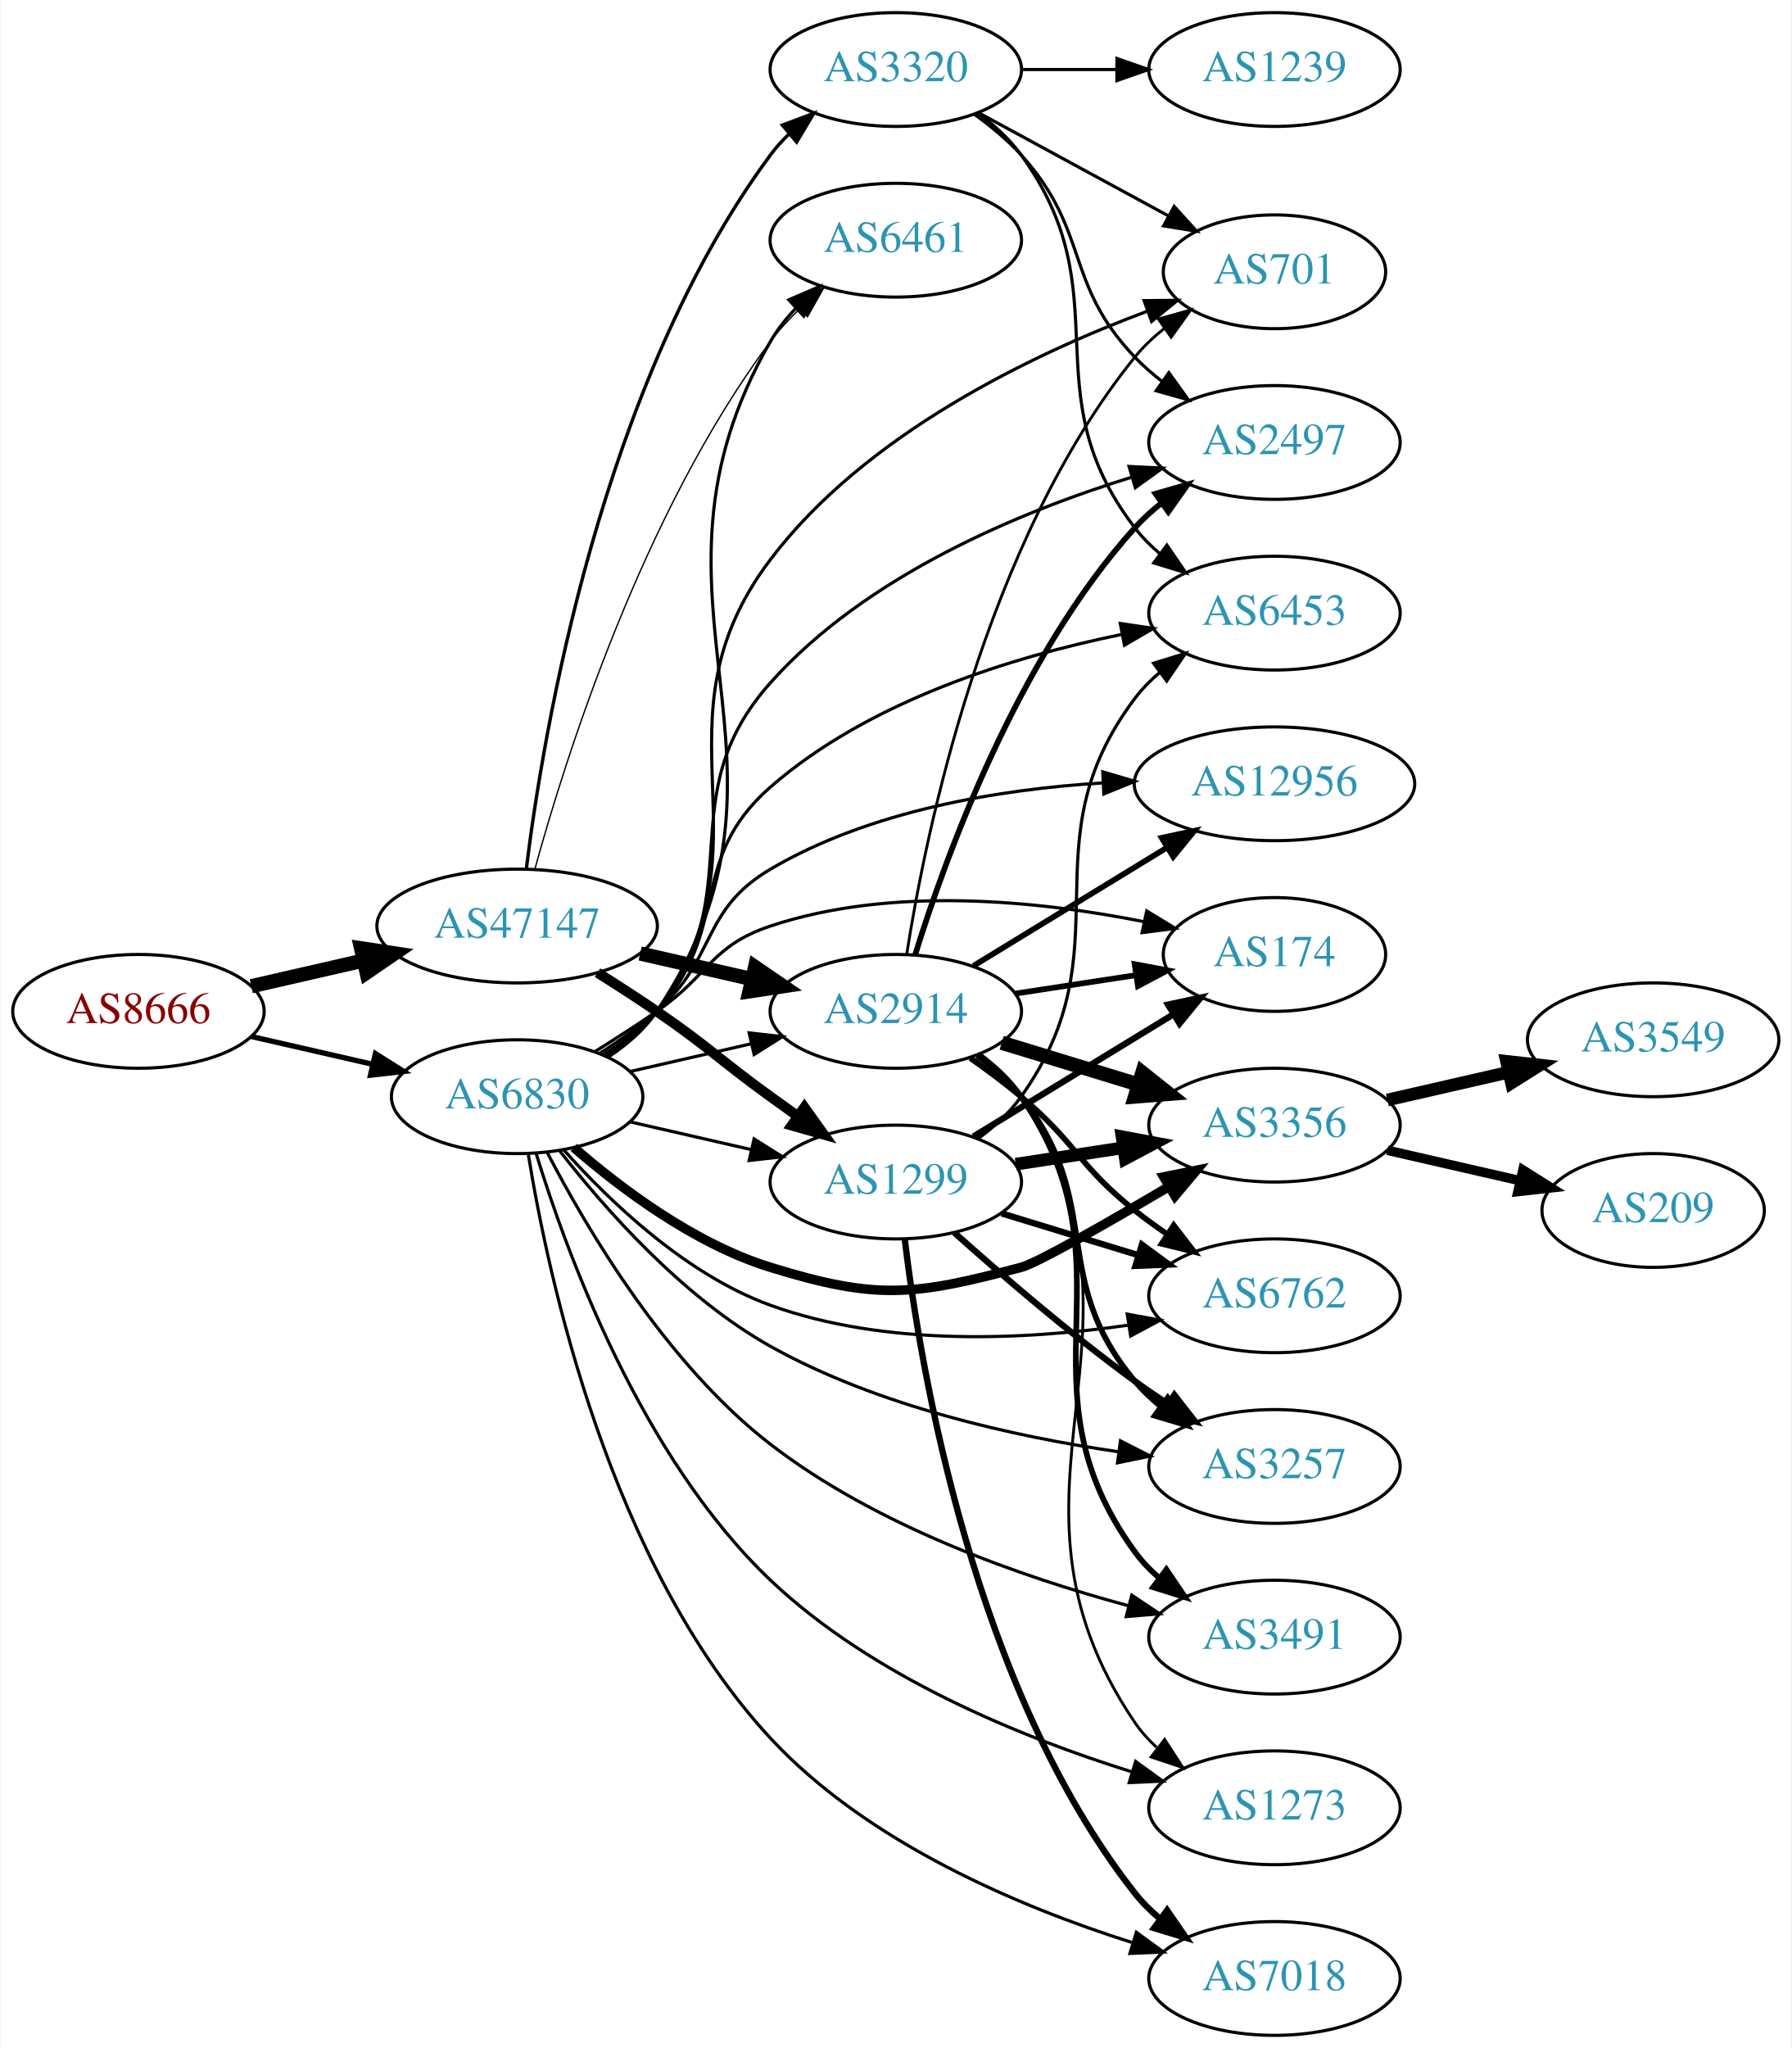
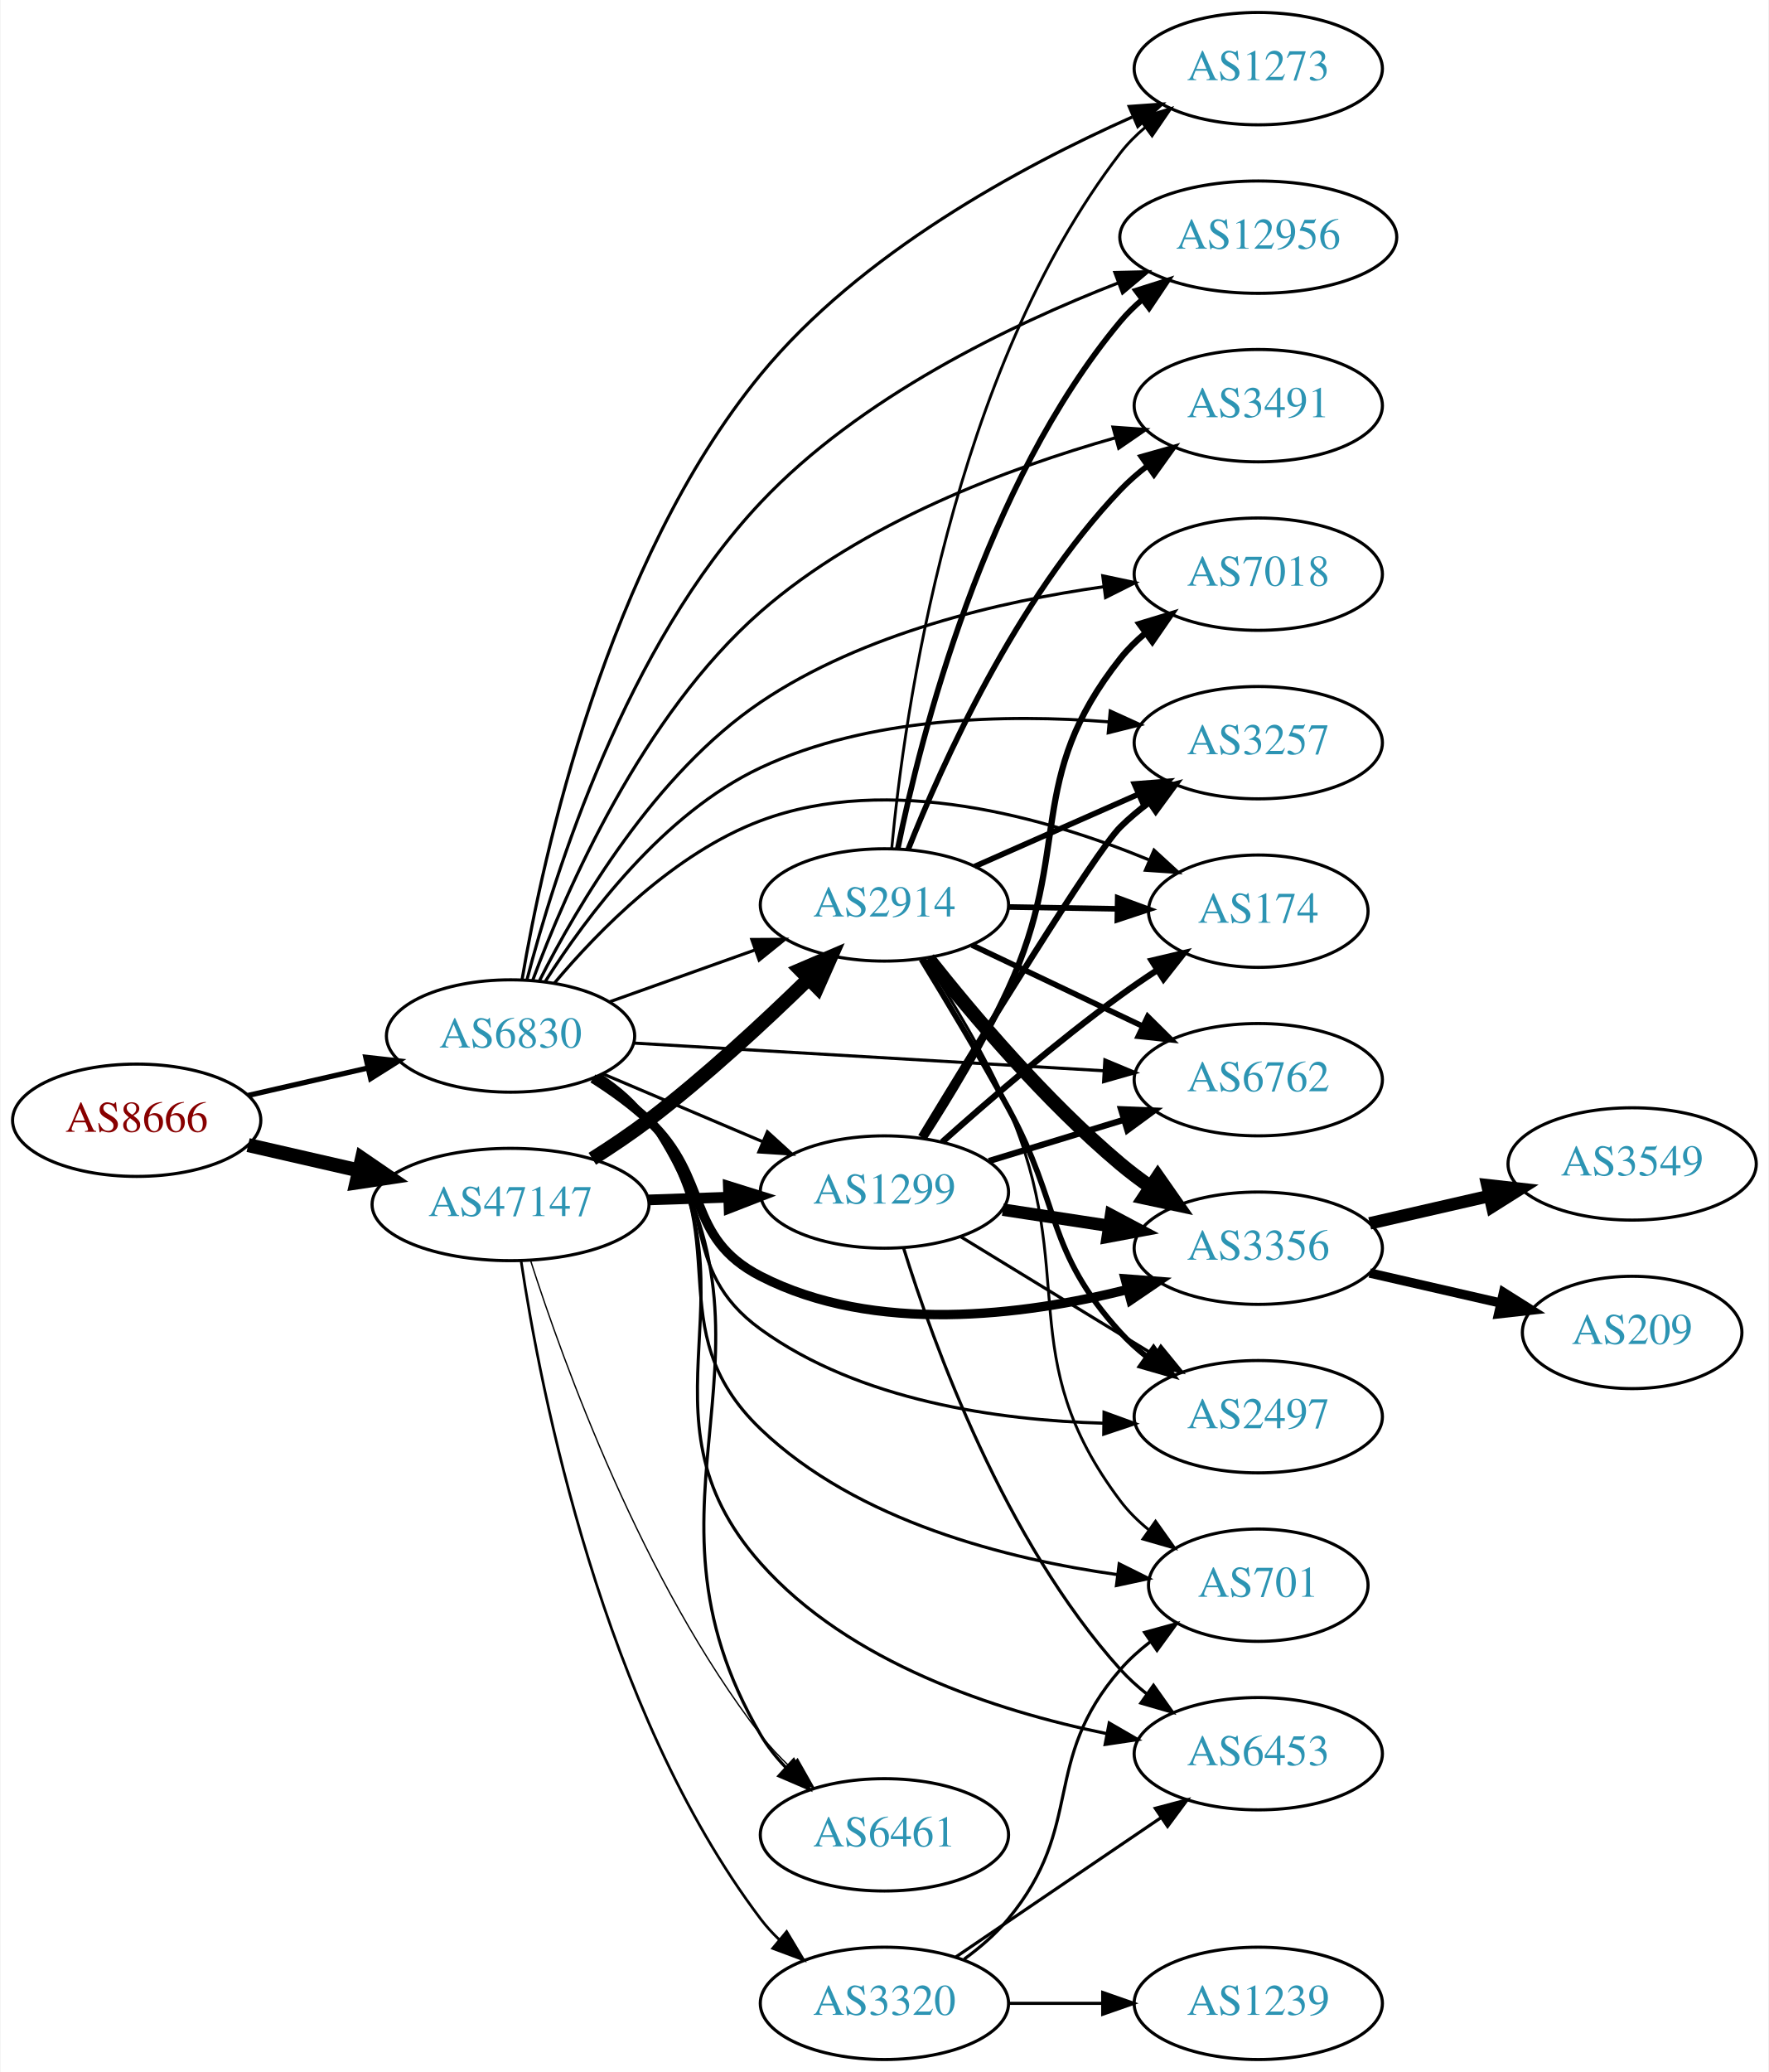
- <svg xmlns="http://www.w3.org/2000/svg" xmlns:xlink="http://www.w3.org/1999/xlink" width="567pt" height="648pt" viewBox="0.00 0.00 566.66 648.00">
-   <g id="graph0" class="graph" transform="scale(1 1) rotate(0) translate(4 644)">
-     <polygon fill="white" stroke="none" points="-4,4 -4,-644 562.663,-644 562.663,4 -4,4" />
+ <svg xmlns="http://www.w3.org/2000/svg" xmlns:xlink="http://www.w3.org/1999/xlink" width="567pt" height="664pt" viewBox="0.00 0.00 566.66 664.00">
+   <g id="graph0" class="graph" transform="scale(1 1) rotate(0) translate(4 660)">
+     <polygon fill="white" stroke="none" points="-4,4 -4,-660 562.663,-660 562.663,4 -4,4" />
    <g id="node1" class="node">
      <g id="a_node1">
        <a xlink:href="/asn/8666" xlink:title="AS8666 ~ FiberLink GmbH [AT]">
-           <ellipse fill="#ffffff" stroke="black" cx="39.647" cy="-324" rx="39.794" ry="18" />
-           <text text-anchor="middle" x="39.647" y="-320.3" font-family="Times,serif" font-size="14.00" fill="#880000">AS8666</text>
+           <ellipse fill="#ffffff" stroke="black" cx="39.647" cy="-301" rx="39.794" ry="18" />
+           <text text-anchor="middle" x="39.647" y="-297.3" font-family="Times,serif" font-size="14.00" fill="#880000">AS8666</text>
        </a>
      </g>
    </g>
    <g id="node2" class="node">
      <g id="a_node2">
        <a xlink:href="/asn/47147" xlink:title="AS47147 ~ ANEXIA Internetdienstleistungs GmbH [AT]">
-           <ellipse fill="#ffffff" stroke="black" cx="159.489" cy="-351" rx="44.393" ry="18" />
-           <text text-anchor="middle" x="159.489" y="-347.3" font-family="Times,serif" font-size="14.00" fill="#2c94b3">AS47147</text>
+           <ellipse fill="#ffffff" stroke="black" cx="159.489" cy="-274" rx="44.393" ry="18" />
+           <text text-anchor="middle" x="159.489" y="-270.3" font-family="Times,serif" font-size="14.00" fill="#2c94b3">AS47147</text>
        </a>
      </g>
    </g>
    <g id="edge1" class="edge">
-       <path fill="none" stroke="black" stroke-width="4.5" d="M75.366,-331.955C86.504,-334.507 99.039,-337.379 110.932,-340.104" />
-       <polygon fill="black" stroke="black" stroke-width="4.5" points="110.1,-343.953 120.727,-342.348 111.859,-336.276 110.1,-343.953" />
+       <path fill="none" stroke="black" stroke-width="4.5" d="M75.366,-293.045C86.504,-290.493 99.039,-287.621 110.932,-284.896" />
+       <polygon fill="black" stroke="black" stroke-width="4.5" points="111.859,-288.724 120.727,-282.652 110.1,-281.047 111.859,-288.724" />
    </g>
    <g id="node3" class="node">
      <g id="a_node3">
        <a xlink:href="/asn/6830" xlink:title="AS6830 ~ LGI-UPC [AT]">
-           <ellipse fill="#ffffff" stroke="black" cx="159.489" cy="-297" rx="39.794" ry="18" />
-           <text text-anchor="middle" x="159.489" y="-293.3" font-family="Times,serif" font-size="14.00" fill="#2c94b3">AS6830</text>
+           <ellipse fill="#ffffff" stroke="black" cx="159.489" cy="-328" rx="39.794" ry="18" />
+           <text text-anchor="middle" x="159.489" y="-324.3" font-family="Times,serif" font-size="14.00" fill="#2c94b3">AS6830</text>
        </a>
      </g>
    </g>
    <g id="edge2" class="edge">
-       <path fill="none" stroke="black" stroke-width="1.674" d="M75.366,-316.045C87.366,-313.296 100.987,-310.175 113.679,-307.267" />
-       <polygon fill="black" stroke="black" stroke-width="1.674" points="114.645,-310.636 123.611,-304.991 113.082,-303.813 114.645,-310.636" />
+       <path fill="none" stroke="black" stroke-width="1.674" d="M75.366,-308.955C87.366,-311.704 100.987,-314.825 113.679,-317.733" />
+       <polygon fill="black" stroke="black" stroke-width="1.674" points="113.082,-321.187 123.611,-320.009 114.645,-314.364 113.082,-321.187" />
    </g>
    <g id="node4" class="node">
      <g id="a_node4">
        <a xlink:href="/asn/1299" xlink:title="AS1299 ~ Telia Carrier [EU]">
-           <ellipse fill="#ffffff" stroke="black" cx="279.332" cy="-270" rx="39.794" ry="18" />
-           <text text-anchor="middle" x="279.332" y="-266.3" font-family="Times,serif" font-size="14.00" fill="#2c94b3">AS1299</text>
+           <ellipse fill="#ffffff" stroke="black" cx="279.332" cy="-278" rx="39.794" ry="18" />
+           <text text-anchor="middle" x="279.332" y="-274.3" font-family="Times,serif" font-size="14.00" fill="#2c94b3">AS1299</text>
        </a>
      </g>
    </g>
    <g id="edge3" class="edge">
-       <path fill="none" stroke="black" stroke-width="3.214" d="M184.94,-336.22C191.123,-332.345 197.704,-328.101 203.685,-324 220.18,-312.689 223.485,-308.729 239.685,-297 242.488,-294.971 245.42,-292.875 248.36,-290.79" />
-       <polygon fill="black" stroke="black" stroke-width="3.214" points="250.411,-293.627 256.575,-285.009 246.382,-287.903 250.411,-293.627" />
+       <path fill="none" stroke="black" stroke-width="3.429" d="M203.7,-275.467C212.013,-275.749 220.775,-276.046 229.258,-276.334" />
+       <polygon fill="black" stroke="black" stroke-width="3.429" points="229.303,-279.838 239.416,-276.679 229.541,-272.842 229.303,-279.838" />
    </g>
    <g id="node5" class="node">
      <g id="a_node5">
        <a xlink:href="/asn/2914" xlink:title="AS2914 ~ NTT America, Inc. [US]">
-           <ellipse fill="#ffffff" stroke="black" cx="279.332" cy="-324" rx="39.794" ry="18" />
-           <text text-anchor="middle" x="279.332" y="-320.3" font-family="Times,serif" font-size="14.00" fill="#2c94b3">AS2914</text>
+           <ellipse fill="#ffffff" stroke="black" cx="279.332" cy="-370" rx="39.794" ry="18" />
+           <text text-anchor="middle" x="279.332" y="-366.3" font-family="Times,serif" font-size="14.00" fill="#2c94b3">AS2914</text>
        </a>
      </g>
    </g>
    <g id="edge4" class="edge">
-       <path fill="none" stroke="black" stroke-width="4.5" d="M198.424,-342.308C209.664,-339.733 222.077,-336.889 233.7,-334.226" />
-       <polygon fill="black" stroke="black" stroke-width="4.5" points="234.794,-338.015 243.662,-331.943 233.035,-330.339 234.794,-338.015" />
+       <path fill="none" stroke="black" stroke-width="4.5" d="M185.695,-288.648C191.736,-292.458 198.063,-296.705 203.685,-301 221.789,-314.831 240.616,-332.258 254.834,-346.139" />
+       <polygon fill="black" stroke="black" stroke-width="4.5" points="252.343,-349.213 262.224,-353.439 257.877,-343.61 252.343,-349.213" />
    </g>
    <g id="node6" class="node">
      <g id="a_node6">
-         <a xlink:href="/asn/3320" xlink:title="AS3320 ~ DTAG [DE]">
-           <ellipse fill="#ffffff" stroke="black" cx="279.332" cy="-622" rx="39.794" ry="18" />
-           <text text-anchor="middle" x="279.332" y="-618.3" font-family="Times,serif" font-size="14.00" fill="#2c94b3">AS3320</text>
+         <a xlink:href="/asn/6461" xlink:title="AS6461 ~ Zayo Bandwidth [US]">
+           <ellipse fill="#ffffff" stroke="black" cx="279.332" cy="-72" rx="39.794" ry="18" />
+           <text text-anchor="middle" x="279.332" y="-68.3" font-family="Times,serif" font-size="14.00" fill="#2c94b3">AS6461</text>
        </a>
      </g>
    </g>
    <g id="edge5" class="edge">
-       <path fill="none" stroke="black" stroke-width="1.071" d="M162.388,-369.019C167.699,-412.035 186.013,-522.523 239.685,-595 241.42,-597.343 243.421,-599.557 245.58,-601.632" />
-       <polygon fill="black" stroke="black" stroke-width="1.071" points="243.453,-604.416 253.371,-608.14 247.94,-599.044 243.453,-604.416" />
+       <path fill="none" stroke="black" stroke-width="0.429" d="M165.944,-255.949C176.431,-223.258 201.775,-153.092 239.685,-104 242.455,-100.413 245.696,-96.962 249.101,-93.74" />
+       <polygon fill="black" stroke="black" stroke-width="0.429" points="251.481,-96.308 256.701,-87.089 246.871,-91.041 251.481,-96.308" />
    </g>
    <g id="node7" class="node">
      <g id="a_node7">
-         <a xlink:href="/asn/6461" xlink:title="AS6461 ~ Zayo Bandwidth [US]">
-           <ellipse fill="#ffffff" stroke="black" cx="279.332" cy="-568" rx="39.794" ry="18" />
-           <text text-anchor="middle" x="279.332" y="-564.3" font-family="Times,serif" font-size="14.00" fill="#2c94b3">AS6461</text>
+         <a xlink:href="/asn/3320" xlink:title="AS3320 ~ DTAG [DE]">
+           <ellipse fill="#ffffff" stroke="black" cx="279.332" cy="-18" rx="39.794" ry="18" />
+           <text text-anchor="middle" x="279.332" y="-14.3" font-family="Times,serif" font-size="14.00" fill="#2c94b3">AS3320</text>
        </a>
      </g>
    </g>
    <g id="edge6" class="edge">
-       <path fill="none" stroke="black" stroke-width="0.429" d="M165.108,-369.014C174.677,-403.865 199.213,-481.85 239.685,-536 242.399,-539.63 245.605,-543.107 248.993,-546.342" />
-       <polygon fill="black" stroke="black" stroke-width="0.429" points="246.754,-549.034 256.577,-553.006 251.375,-543.776 246.754,-549.034" />
+       <path fill="none" stroke="black" stroke-width="0.857" d="M162.873,-255.867C169.061,-214.651 188.844,-112.3 239.685,-45 241.443,-42.673 243.459,-40.471 245.629,-38.405" />
+       <polygon fill="black" stroke="black" stroke-width="0.857" points="247.988,-40.996 253.442,-31.913 243.514,-35.612 247.988,-40.996" />
+     </g>
+     <g id="edge30" class="edge">
+       <path fill="none" stroke="black" d="M189.015,-315.896C204.39,-309.373 223.566,-301.237 240.204,-294.177" />
+       <polygon fill="black" stroke="black" points="241.821,-297.293 249.659,-290.165 239.087,-290.849 241.821,-297.293" />
+     </g>
+     <g id="edge32" class="edge">
+       <path fill="none" stroke="black" d="M191.143,-338.925C205.352,-343.99 222.436,-350.078 237.701,-355.519" />
+       <polygon fill="black" stroke="black" points="236.827,-358.923 247.422,-358.983 239.177,-352.329 236.827,-358.923" />
    </g>
    <g id="edge29" class="edge">
-       <path fill="none" stroke="black" d="M195.208,-289.045C207.208,-286.296 220.829,-283.175 233.522,-280.267" />
-       <polygon fill="black" stroke="black" points="234.488,-283.636 243.453,-277.991 232.924,-276.813 234.488,-283.636" />
-     </g>
-     <g id="edge34" class="edge">
-       <path fill="none" stroke="black" d="M195.208,-304.955C207.208,-307.704 220.829,-310.825 233.522,-313.733" />
-       <polygon fill="black" stroke="black" points="232.924,-317.187 243.453,-316.009 234.488,-310.364 232.924,-317.187" />
-     </g>
-     <g id="edge35" class="edge">
-       <path fill="none" stroke="black" d="M188.531,-309.695C194.337,-313.523 199.846,-318.269 203.685,-324 256.872,-403.404 191.891,-453.238 239.685,-536 241.841,-539.734 244.609,-543.22 247.67,-546.415" />
-       <polygon fill="black" stroke="black" points="245.463,-549.14 255.198,-553.321 250.195,-543.982 245.463,-549.14" />
+       <path fill="none" stroke="black" d="M188.479,-315.27C194.287,-311.443 199.81,-306.707 203.685,-301 253.68,-227.363 194.692,-180.796 239.685,-104 241.865,-100.28 244.647,-96.802 247.716,-93.611" />
+       <polygon fill="black" stroke="black" points="250.24,-96.045 255.252,-86.71 245.513,-90.882 250.24,-96.045" />
    </g>
    <g id="node8" class="node">
      <g id="a_node8">
-         <a xlink:href="/asn/174" xlink:title="AS174 ~ Cogent Communications [US]">
-           <ellipse fill="#ffffff" stroke="black" cx="399.174" cy="-342" rx="35.194" ry="18" />
-           <text text-anchor="middle" x="399.174" y="-338.3" font-family="Times,serif" font-size="14.00" fill="#2c94b3">AS174</text>
-         </a>
-       </g>
-     </g>
-     <g id="edge37" class="edge">
-       <path fill="none" stroke="black" d="M184.038,-311.216C190.479,-315.24 197.413,-319.699 203.685,-324 220.18,-335.311 220.711,-344.675 239.685,-351 278.258,-363.858 325.01,-358.907 357.702,-352.403" />
-       <polygon fill="black" stroke="black" points="358.741,-355.76 367.795,-350.257 357.285,-348.913 358.741,-355.76" />
+         <a xlink:href="/asn/3257" xlink:title="AS3257 ~ GTT [DE]">
+           <ellipse fill="#ffffff" stroke="black" cx="399.174" cy="-422" rx="39.794" ry="18" />
+           <text text-anchor="middle" x="399.174" y="-418.3" font-family="Times,serif" font-size="14.00" fill="#2c94b3">AS3257</text>
+         </a>
+       </g>
+     </g>
+     <g id="edge36" class="edge">
+       <path fill="none" stroke="black" d="M170.72,-345.636C183.772,-366.233 208.445,-399.35 239.685,-414 274.46,-430.308 318.362,-431.226 351.137,-428.681" />
+       <polygon fill="black" stroke="black" points="351.721,-432.142 361.362,-427.747 351.085,-425.171 351.721,-432.142" />
    </g>
    <g id="node9" class="node">
      <g id="a_node9">
-         <a xlink:href="/asn/12956" xlink:title="AS12956 ~ TELXIUS [ES]">
-           <ellipse fill="#ffffff" stroke="black" cx="399.174" cy="-396" rx="44.393" ry="18" />
-           <text text-anchor="middle" x="399.174" y="-392.3" font-family="Times,serif" font-size="14.00" fill="#2c94b3">AS12956</text>
-         </a>
-       </g>
-     </g>
-     <g id="edge33" class="edge">
-       <path fill="none" stroke="black" d="M185.721,-310.782C191.89,-314.675 198.268,-319.178 203.685,-324 222.816,-341.03 217.618,-355.999 239.685,-369 271.367,-387.665 312.414,-394.27 344.796,-396.284" />
-       <polygon fill="black" stroke="black" points="344.823,-399.79 354.983,-396.786 345.167,-392.798 344.823,-399.79" />
+         <a xlink:href="/asn/174" xlink:title="AS174 ~ Cogent Communications [US]">
+           <ellipse fill="#ffffff" stroke="black" cx="399.174" cy="-368" rx="35.194" ry="18" />
+           <text text-anchor="middle" x="399.174" y="-364.3" font-family="Times,serif" font-size="14.00" fill="#2c94b3">AS174</text>
+         </a>
+       </g>
+     </g>
+     <g id="edge28" class="edge">
+       <path fill="none" stroke="black" d="M173.491,-344.886C187.654,-361.76 212.02,-386.639 239.685,-397 280.873,-412.426 331.254,-397.963 363.998,-384.507" />
+       <polygon fill="black" stroke="black" points="365.757,-387.561 373.564,-380.398 362.994,-381.129 365.757,-387.561" />
    </g>
    <g id="node10" class="node">
      <g id="a_node10">
        <a xlink:href="/asn/6762" xlink:title="AS6762 ~ TELECOM ITALIA SPARKLE S.p.A. [IT]">
-           <ellipse fill="#ffffff" stroke="black" cx="399.174" cy="-234" rx="39.794" ry="18" />
-           <text text-anchor="middle" x="399.174" y="-230.3" font-family="Times,serif" font-size="14.00" fill="#2c94b3">AS6762</text>
-         </a>
-       </g>
-     </g>
-     <g id="edge38" class="edge">
-       <path fill="none" stroke="black" d="M174.188,-280.23C188.555,-264.093 212.759,-240.749 239.685,-231 276.11,-217.812 320.397,-220.034 352.887,-224.707" />
-       <polygon fill="black" stroke="black" points="352.574,-228.201 362.996,-226.294 353.659,-221.285 352.574,-228.201" />
+           <ellipse fill="#ffffff" stroke="black" cx="399.174" cy="-314" rx="39.794" ry="18" />
+           <text text-anchor="middle" x="399.174" y="-310.3" font-family="Times,serif" font-size="14.00" fill="#2c94b3">AS6762</text>
+         </a>
+       </g>
+     </g>
+     <g id="edge40" class="edge">
+       <path fill="none" stroke="black" d="M198.941,-325.735C240.019,-323.316 305.219,-319.475 349.765,-316.851" />
+       <polygon fill="black" stroke="black" points="350,-320.344 359.777,-316.262 349.589,-313.356 350,-320.344" />
    </g>
    <g id="node11" class="node">
      <g id="a_node11">
        <a xlink:href="/asn/3356" xlink:title="AS3356 ~ Level 3 Parent, LLC [US]">
-           <ellipse fill="#ffffff" stroke="black" cx="399.174" cy="-288" rx="39.794" ry="18" />
-           <text text-anchor="middle" x="399.174" y="-284.3" font-family="Times,serif" font-size="14.00" fill="#2c94b3">AS3356</text>
-         </a>
-       </g>
-     </g>
-     <g id="edge32" class="edge">
-       <path fill="none" stroke="black" stroke-width="3" d="M177.411,-280.937C192.434,-267.864 215.673,-250.407 239.685,-243 273.361,-232.612 284.906,-233.996 318.978,-243 324.182,-244.375 346.251,-257.016 365.774,-268.55" />
-       <polygon fill="black" stroke="black" stroke-width="3" points="364.11,-271.632 374.495,-273.727 367.683,-265.613 364.11,-271.632" />
+           <ellipse fill="#ffffff" stroke="black" cx="399.174" cy="-260" rx="39.794" ry="18" />
+           <text text-anchor="middle" x="399.174" y="-256.3" font-family="Times,serif" font-size="14.00" fill="#2c94b3">AS3356</text>
+         </a>
+       </g>
+     </g>
+     <g id="edge34" class="edge">
+       <path fill="none" stroke="black" stroke-width="3" d="M185.893,-314.407C192.058,-310.509 198.392,-305.958 203.685,-301 223.67,-282.281 215.313,-263.484 239.685,-251 276.141,-232.326 323.687,-238.368 357.158,-246.723" />
+       <polygon fill="black" stroke="black" stroke-width="3" points="356.501,-250.17 367.066,-249.365 358.305,-243.406 356.501,-250.17" />
    </g>
    <g id="node12" class="node">
      <g id="a_node12">
-         <a xlink:href="/asn/3257" xlink:title="AS3257 ~ GTT [DE]">
-           <ellipse fill="#ffffff" stroke="black" cx="399.174" cy="-180" rx="39.794" ry="18" />
-           <text text-anchor="middle" x="399.174" y="-176.3" font-family="Times,serif" font-size="14.00" fill="#2c94b3">AS3257</text>
-         </a>
-       </g>
-     </g>
-     <g id="edge39" class="edge">
-       <path fill="none" stroke="black" d="M173.051,-279.746C187.201,-261.592 211.885,-233.541 239.685,-218 273.672,-199.001 316.914,-189.447 349.642,-184.674" />
-       <polygon fill="black" stroke="black" points="350.434,-188.099 359.873,-183.287 349.494,-181.162 350.434,-188.099" />
+         <a xlink:href="/asn/7018" xlink:title="AS7018 ~ AT&amp;T Services, Inc. [US]">
+           <ellipse fill="#ffffff" stroke="black" cx="399.174" cy="-476" rx="39.794" ry="18" />
+           <text text-anchor="middle" x="399.174" y="-472.3" font-family="Times,serif" font-size="14.00" fill="#2c94b3">AS7018</text>
+         </a>
+       </g>
+     </g>
+     <g id="edge37" class="edge">
+       <path fill="none" stroke="black" d="M168.771,-345.745C180.895,-369.732 205.771,-412.126 239.685,-435 272.463,-457.108 316.417,-467.295 349.722,-471.99" />
+       <polygon fill="black" stroke="black" points="349.326,-475.468 359.692,-473.277 350.222,-468.525 349.326,-475.468" />
    </g>
    <g id="node13" class="node">
      <g id="a_node13">
        <a xlink:href="/asn/2497" xlink:title="AS2497 ~ Internet Initiative Japan Inc. [JP]">
-           <ellipse fill="#ffffff" stroke="black" cx="399.174" cy="-504" rx="39.794" ry="18" />
-           <text text-anchor="middle" x="399.174" y="-500.3" font-family="Times,serif" font-size="14.00" fill="#2c94b3">AS2497</text>
-         </a>
-       </g>
-     </g>
-     <g id="edge40" class="edge">
-       <path fill="none" stroke="black" d="M187.415,-309.891C193.405,-313.754 199.277,-318.466 203.685,-324 234.163,-362.257 207.123,-391.501 239.685,-428 269.952,-461.927 318.673,-482.106 354.114,-493.048" />
-       <polygon fill="black" stroke="black" points="353.15,-496.412 363.732,-495.893 355.136,-489.7 353.15,-496.412" />
+           <ellipse fill="#ffffff" stroke="black" cx="399.174" cy="-206" rx="39.794" ry="18" />
+           <text text-anchor="middle" x="399.174" y="-202.3" font-family="Times,serif" font-size="14.00" fill="#2c94b3">AS2497</text>
+         </a>
+       </g>
+     </g>
+     <g id="edge33" class="edge">
+       <path fill="none" stroke="black" d="M186.809,-314.585C192.817,-310.737 198.849,-306.164 203.685,-301 226.792,-276.326 212.297,-253.814 239.685,-234 271.382,-211.068 315.817,-204.845 349.574,-203.913" />
+       <polygon fill="black" stroke="black" points="349.728,-207.411 359.682,-203.781 349.637,-200.412 349.728,-207.411" />
    </g>
    <g id="node14" class="node">
      <g id="a_node14">
-         <a xlink:href="/asn/3491" xlink:title="AS3491 ~ PCCW Global, Inc. [US]">
-           <ellipse fill="#ffffff" stroke="black" cx="399.174" cy="-126" rx="39.794" ry="18" />
-           <text text-anchor="middle" x="399.174" y="-122.3" font-family="Times,serif" font-size="14.00" fill="#2c94b3">AS3491</text>
-         </a>
-       </g>
-     </g>
-     <g id="edge36" class="edge">
-       <path fill="none" stroke="black" d="M169.038,-279.308C181.472,-255.287 206.707,-212.442 239.685,-187 273.216,-161.132 319.016,-145.088 352.76,-135.988" />
-       <polygon fill="black" stroke="black" points="354.015,-139.279 362.818,-133.384 352.26,-132.502 354.015,-139.279" />
+         <a xlink:href="/asn/6453" xlink:title="AS6453 ~ TATA COMMUNICATIONS (AMERICA) INC [US]">
+           <ellipse fill="#ffffff" stroke="black" cx="399.174" cy="-98" rx="39.794" ry="18" />
+           <text text-anchor="middle" x="399.174" y="-94.3" font-family="Times,serif" font-size="14.00" fill="#2c94b3">AS6453</text>
+         </a>
+       </g>
+     </g>
+     <g id="edge35" class="edge">
+       <path fill="none" stroke="black" d="M187.754,-315.367C193.734,-311.496 199.516,-306.716 203.685,-301 242.055,-248.4 196.469,-207.697 239.685,-159 268.006,-127.088 314.953,-111.762 350.419,-104.468" />
+       <polygon fill="black" stroke="black" points="351.39,-107.846 360.557,-102.535 350.078,-100.97 351.39,-107.846" />
    </g>
    <g id="node15" class="node">
      <g id="a_node15">
-         <a xlink:href="/asn/1273" xlink:title="AS1273 ~ Vodafone Group PLC [EU]">
-           <ellipse fill="#ffffff" stroke="black" cx="399.174" cy="-72" rx="39.794" ry="18" />
-           <text text-anchor="middle" x="399.174" y="-68.3" font-family="Times,serif" font-size="14.00" fill="#2c94b3">AS1273</text>
-         </a>
-       </g>
-     </g>
-     <g id="edge30" class="edge">
-       <path fill="none" stroke="black" d="M165.502,-279.047C175.066,-247.775 198.702,-182.936 239.685,-144 271.891,-113.403 319.364,-94.205 353.954,-83.404" />
-       <polygon fill="black" stroke="black" points="355.224,-86.677 363.794,-80.447 353.21,-79.973 355.224,-86.677" />
+         <a xlink:href="/asn/12956" xlink:title="AS12956 ~ TELXIUS [ES]">
+           <ellipse fill="#ffffff" stroke="black" cx="399.174" cy="-584" rx="44.393" ry="18" />
+           <text text-anchor="middle" x="399.174" y="-580.3" font-family="Times,serif" font-size="14.00" fill="#2c94b3">AS12956</text>
+         </a>
+       </g>
+     </g>
+     <g id="edge41" class="edge">
+       <path fill="none" stroke="black" d="M164.714,-345.887C173.468,-379.581 196.474,-453.182 239.685,-499 271.407,-532.636 319.458,-555.799 354.335,-569.351" />
+       <polygon fill="black" stroke="black" points="353.206,-572.666 363.798,-572.919 355.676,-566.116 353.206,-572.666" />
    </g>
    <g id="node16" class="node">
      <g id="a_node16">
+         <a xlink:href="/asn/3491" xlink:title="AS3491 ~ PCCW Global, Inc. [US]">
+           <ellipse fill="#ffffff" stroke="black" cx="399.174" cy="-530" rx="39.794" ry="18" />
+           <text text-anchor="middle" x="399.174" y="-526.3" font-family="Times,serif" font-size="14.00" fill="#2c94b3">AS3491</text>
+         </a>
+       </g>
+     </g>
+     <g id="edge39" class="edge">
+       <path fill="none" stroke="black" d="M166.609,-345.898C177.23,-374.509 201.651,-430.707 239.685,-464 272.345,-492.589 319.133,-510.009 353.407,-519.716" />
+       <polygon fill="black" stroke="black" points="352.598,-523.123 363.166,-522.369 354.434,-516.368 352.598,-523.123" />
+     </g>
+     <g id="node17" class="node">
+       <g id="a_node17">
        <a xlink:href="/asn/701" xlink:title="AS701 ~ UUNET [US]">
-           <ellipse fill="#ffffff" stroke="black" cx="399.174" cy="-558" rx="35.194" ry="18" />
-           <text text-anchor="middle" x="399.174" y="-554.3" font-family="Times,serif" font-size="14.00" fill="#2c94b3">AS701</text>
-         </a>
-       </g>
-     </g>
-     <g id="edge31" class="edge">
-       <path fill="none" stroke="black" d="M187.761,-309.628C193.74,-313.499 199.52,-318.281 203.685,-324 242.265,-376.981 200.121,-414.751 239.685,-467 269.711,-506.653 322.393,-531.865 358.726,-545.454" />
-       <polygon fill="black" stroke="black" points="357.913,-548.881 368.507,-548.981 360.287,-542.296 357.913,-548.881" />
+           <ellipse fill="#ffffff" stroke="black" cx="399.174" cy="-152" rx="35.194" ry="18" />
+           <text text-anchor="middle" x="399.174" y="-148.3" font-family="Times,serif" font-size="14.00" fill="#2c94b3">AS701</text>
+         </a>
+       </g>
+     </g>
+     <g id="edge38" class="edge">
+       <path fill="none" stroke="black" d="M187.355,-315.06C193.346,-311.198 199.234,-306.499 203.685,-301 233.141,-264.609 205.872,-234.384 239.685,-202 270.598,-172.393 318.909,-160.31 354.071,-155.383" />
+       <polygon fill="black" stroke="black" points="354.586,-158.846 364.07,-154.123 353.71,-151.9 354.586,-158.846" />
    </g>
    <g id="node18" class="node">
      <g id="a_node18">
-         <a xlink:href="/asn/6453" xlink:title="AS6453 ~ TATA COMMUNICATIONS (AMERICA) INC [US]">
-           <ellipse fill="#ffffff" stroke="black" cx="399.174" cy="-450" rx="39.794" ry="18" />
-           <text text-anchor="middle" x="399.174" y="-446.3" font-family="Times,serif" font-size="14.00" fill="#2c94b3">AS6453</text>
-         </a>
-       </g>
-     </g>
-     <g id="edge28" class="edge">
-       <path fill="none" stroke="black" d="M186.897,-310.334C192.902,-314.184 198.911,-318.779 203.685,-324 227.56,-350.11 213.034,-371.73 239.685,-395 270.9,-422.255 316.375,-436.204 350.616,-443.218" />
-       <polygon fill="black" stroke="black" points="350.373,-446.735 360.853,-445.179 351.69,-439.86 350.373,-446.735" />
+         <a xlink:href="/asn/1273" xlink:title="AS1273 ~ Vodafone Group PLC [EU]">
+           <ellipse fill="#ffffff" stroke="black" cx="399.174" cy="-638" rx="39.794" ry="18" />
+           <text text-anchor="middle" x="399.174" y="-634.3" font-family="Times,serif" font-size="14.00" fill="#2c94b3">AS1273</text>
+         </a>
+       </g>
+     </g>
+     <g id="edge31" class="edge">
+       <path fill="none" stroke="black" d="M163.192,-346.157C169.843,-385.458 190.207,-479.714 239.685,-540 271.577,-578.858 323.147,-606.65 358.755,-622.493" />
+       <polygon fill="black" stroke="black" points="357.778,-625.884 368.346,-626.644 360.559,-619.46 357.778,-625.884" />
+     </g>
+     <g id="edge7" class="edge">
+       <path fill="none" stroke="black" stroke-width="2" d="M291.037,-295.714C309.668,-326.398 346.848,-386.945 354.978,-395 357.795,-397.791 360.951,-400.433 364.24,-402.892" />
+       <polygon fill="black" stroke="black" stroke-width="2" points="362.348,-405.839 372.574,-408.61 366.308,-400.067 362.348,-405.839" />
+     </g>
+     <g id="edge8" class="edge">
+       <path fill="none" stroke="black" stroke-width="2" d="M297.85,-294.018C312.621,-307.217 334.558,-326.118 354.978,-341 358.697,-343.71 362.688,-346.434 366.688,-349.054" />
+       <polygon fill="black" stroke="black" stroke-width="2" points="365.041,-352.155 375.355,-354.578 368.803,-346.252 365.041,-352.155" />
+     </g>
+     <g id="edge9" class="edge">
+       <path fill="none" stroke="black" stroke-width="2" d="M312.845,-287.932C326.24,-292.025 341.931,-296.818 356.18,-301.171" />
+       <polygon fill="black" stroke="black" stroke-width="2" points="355.181,-304.526 365.767,-304.1 357.226,-297.831 355.181,-304.526" />
+     </g>
+     <g id="edge10" class="edge">
+       <path fill="none" stroke="black" stroke-width="4" d="M317.294,-272.354C328.044,-270.712 339.931,-268.896 351.208,-267.174" />
+       <polygon fill="black" stroke="black" stroke-width="4" points="351.986,-270.596 361.343,-265.626 350.929,-263.676 351.986,-270.596" />
+     </g>
+     <g id="edge11" class="edge">
+       <path fill="none" stroke="black" stroke-width="2" d="M291.855,-295.117C300.137,-307.922 311.174,-326.069 318.978,-343 339.805,-388.185 324.09,-409.995 354.978,-449 357.311,-451.947 360.061,-454.659 363.023,-457.134" />
+       <polygon fill="black" stroke="black" stroke-width="2" points="361.086,-460.053 371.225,-463.127 365.216,-454.401 361.086,-460.053" />
+     </g>
+     <g id="edge12" class="edge">
+       <path fill="none" stroke="black" d="M303.896,-263.603C321.719,-252.713 346.392,-237.638 366.027,-225.642" />
+       <polygon fill="black" stroke="black" points="367.943,-228.573 374.651,-220.372 364.293,-222.599 367.943,-228.573" />
+     </g>
+     <g id="edge13" class="edge">
+       <path fill="none" stroke="black" d="M285.464,-260.09C294.969,-229.45 317.799,-166.292 354.978,-125 357.493,-122.207 360.364,-119.597 363.402,-117.186" />
+       <polygon fill="black" stroke="black" points="365.586,-119.928 371.709,-111.282 361.531,-114.222 365.586,-119.928" />
+     </g>
+     <g id="edge20" class="edge">
+       <path fill="none" stroke="black" stroke-width="1.8" d="M308.259,-382.323C323.848,-389.202 343.484,-397.867 360.426,-405.343" />
+       <polygon fill="black" stroke="black" stroke-width="1.8" points="359.477,-408.75 370.039,-409.585 362.303,-402.346 359.477,-408.75" />
+     </g>
+     <g id="edge15" class="edge">
+       <path fill="none" stroke="black" stroke-width="1.8" d="M319.244,-369.34C330.331,-369.151 342.491,-368.945 353.873,-368.752" />
+       <polygon fill="black" stroke="black" stroke-width="1.8" points="354.115,-372.248 364.055,-368.579 353.997,-365.249 354.115,-372.248" />
+     </g>
+     <g id="edge19" class="edge">
+       <path fill="none" stroke="black" stroke-width="1.8" d="M307.367,-357.152C323.535,-349.469 344.287,-339.608 361.871,-331.252" />
+       <polygon fill="black" stroke="black" stroke-width="1.8" points="363.735,-334.241 371.265,-326.788 360.73,-327.919 363.735,-334.241" />
+     </g>
+     <g id="edge14" class="edge">
+       <path fill="none" stroke="black" stroke-width="4.5" d="M293.409,-352.812C307.429,-335.064 330.935,-307.189 354.978,-287 358.015,-284.45 361.314,-281.964 364.689,-279.6" />
+       <polygon fill="black" stroke="black" stroke-width="4.5" points="366.974,-282.809 373.132,-274.001 362.621,-276.246 366.974,-282.809" />
+     </g>
+     <g id="edge16" class="edge">
+       <path fill="none" stroke="black" stroke-width="1.8" d="M291.18,-352.544C299.127,-339.57 310.04,-321.36 318.978,-305 336.131,-273.603 330.91,-259.471 354.978,-233 357.507,-230.219 360.386,-227.617 363.43,-225.212" />
+       <polygon fill="black" stroke="black" stroke-width="1.8" points="365.613,-227.955 371.746,-219.315 361.564,-222.245 365.613,-227.955" />
+     </g>
+     <g id="edge17" class="edge">
+       <path fill="none" stroke="black" stroke-width="1.8" d="M283.639,-388.158C290.945,-423.986 311.387,-504.823 354.978,-557 357.076,-559.511 359.47,-561.86 362.03,-564.042" />
+       <polygon fill="black" stroke="black" stroke-width="1.8" points="359.981,-566.88 370.082,-570.079 364.181,-561.28 359.981,-566.88" />
+     </g>
+     <g id="edge18" class="edge">
+       <path fill="none" stroke="black" stroke-width="1.8" d="M286.921,-387.723C297.759,-415.04 321.533,-467.938 354.978,-503 357.572,-505.72 360.496,-508.281 363.568,-510.66" />
+       <polygon fill="black" stroke="black" stroke-width="1.8" points="361.725,-513.643 371.921,-516.521 365.745,-507.913 361.725,-513.643" />
+     </g>
+     <g id="edge21" class="edge">
+       <path fill="none" stroke="black" stroke-width="0.9" d="M292.281,-352.724C300.665,-339.989 311.644,-321.997 318.978,-305 342.052,-251.525 319.953,-225.532 354.978,-179 357.551,-175.582 360.694,-172.491 364.099,-169.727" />
+       <polygon fill="black" stroke="black" stroke-width="0.9" points="366.238,-172.501 372.378,-163.867 362.194,-166.788 366.238,-172.501" />
+     </g>
+     <g id="edge22" class="edge">
+       <path fill="none" stroke="black" stroke-width="0.9" d="M281.658,-387.97C285.651,-430.833 300.858,-540.727 354.978,-611 357.271,-613.978 359.994,-616.711 362.94,-619.199" />
+       <polygon fill="black" stroke="black" stroke-width="0.9" points="360.988,-622.108 371.118,-625.21 365.133,-616.468 360.988,-622.108" />
+     </g>
+     <g id="edge25" class="edge">
+       <path fill="none" stroke="black" d="M302.221,-32.86C320.741,-45.433 347.471,-63.579 368.017,-77.527" />
+       <polygon fill="black" stroke="black" points="366.163,-80.499 376.402,-83.22 370.095,-74.707 366.163,-80.499" />
+     </g>
+     <g id="edge26" class="edge">
+       <path fill="none" stroke="black" d="M304.896,-32.17C309.991,-35.885 315.009,-40.21 318.978,-45 343.854,-75.023 329.342,-95.623 354.978,-125 357.791,-128.223 361.083,-131.193 364.573,-133.889" />
+       <polygon fill="black" stroke="black" points="362.727,-136.867 372.943,-139.675 366.708,-131.109 362.727,-136.867" />
+     </g>
+     <g id="node21" class="node">
+       <g id="a_node21">
+         <a xlink:href="/asn/1239" xlink:title="AS1239 ~ Sprint [US]">
+           <ellipse fill="#ffffff" stroke="black" cx="399.174" cy="-18" rx="39.794" ry="18" />
+           <text text-anchor="middle" x="399.174" y="-14.3" font-family="Times,serif" font-size="14.00" fill="#2c94b3">AS1239</text>
+         </a>
+       </g>
+     </g>
+     <g id="edge27" class="edge">
+       <path fill="none" stroke="black" d="M319.244,-18C328.798,-18 339.147,-18 349.11,-18" />
+       <polygon fill="black" stroke="black" points="349.302,-21.5 359.302,-18 349.302,-14.5 349.302,-21.5" />
    </g>
    <g id="node19" class="node">
      <g id="a_node19">
-         <a xlink:href="/asn/7018" xlink:title="AS7018 ~ AT&amp;T Services, Inc. [US]">
-           <ellipse fill="#ffffff" stroke="black" cx="399.174" cy="-18" rx="39.794" ry="18" />
-           <text text-anchor="middle" x="399.174" y="-14.3" font-family="Times,serif" font-size="14.00" fill="#2c94b3">AS7018</text>
-         </a>
-       </g>
-     </g>
-     <g id="edge41" class="edge">
-       <path fill="none" stroke="black" d="M162.999,-278.918C169.229,-240.32 188.748,-148.918 239.685,-94 270.471,-60.808 318.802,-40.563 354.003,-29.406" />
-       <polygon fill="black" stroke="black" points="355.464,-32.62 364.014,-26.364 353.429,-25.923 355.464,-32.62" />
-     </g>
-     <g id="edge20" class="edge">
-       <path fill="none" stroke="black" stroke-width="2" d="M303.896,-284.397C322.068,-295.501 347.362,-310.955 367.176,-323.061" />
-       <polygon fill="black" stroke="black" stroke-width="2" points="365.491,-326.132 375.849,-328.359 369.14,-320.159 365.491,-326.132" />
+         <a xlink:href="/asn/3549" xlink:title="AS3549 ~ Level 3 Parent, LLC [US]">
+           <ellipse fill="#ffffff" stroke="black" cx="519.017" cy="-287" rx="39.794" ry="18" />
+           <text text-anchor="middle" x="519.017" y="-283.3" font-family="Times,serif" font-size="14.00" fill="#2c94b3">AS3549</text>
+         </a>
+       </g>
    </g>
    <g id="edge23" class="edge">
-       <path fill="none" stroke="black" stroke-width="2" d="M312.845,-260.068C326.24,-255.975 341.931,-251.182 356.18,-246.829" />
-       <polygon fill="black" stroke="black" stroke-width="2" points="357.226,-250.169 365.767,-243.9 355.181,-243.474 357.226,-250.169" />
-     </g>
-     <g id="edge21" class="edge">
-       <path fill="none" stroke="black" stroke-width="4" d="M317.294,-275.646C328.044,-277.288 339.931,-279.104 351.208,-280.826" />
-       <polygon fill="black" stroke="black" stroke-width="4" points="350.929,-284.324 361.343,-282.374 351.986,-277.404 350.929,-284.324" />
-     </g>
-     <g id="edge22" class="edge">
-       <path fill="none" stroke="black" stroke-width="2" d="M297.85,-253.982C312.621,-240.783 334.558,-221.882 354.978,-207 358.355,-204.539 361.957,-202.066 365.586,-199.671" />
-       <polygon fill="black" stroke="black" stroke-width="2" points="367.486,-202.61 374.008,-194.261 363.703,-196.72 367.486,-202.61" />
-     </g>
-     <g id="edge25" class="edge">
-       <path fill="none" stroke="black" d="M305.424,-283.763C310.492,-287.499 315.366,-291.936 318.978,-297 352.801,-344.413 319.953,-376.468 354.978,-423 357.238,-426.003 359.939,-428.753 362.871,-431.251" />
-       <polygon fill="black" stroke="black" points="360.907,-434.152 371.03,-437.278 365.065,-428.521 360.907,-434.152" />
-     </g>
-     <g id="edge24" class="edge">
-       <path fill="none" stroke="black" stroke-width="2" d="M282.145,-252.007C287.076,-211.144 303.979,-109.871 354.978,-45 357.301,-42.045 360.043,-39.327 363.001,-36.849" />
-       <polygon fill="black" stroke="black" stroke-width="2" points="365.194,-39.581 371.197,-30.851 361.06,-33.933 365.194,-39.581" />
-     </g>
-     <g id="edge7" class="edge">
-       <path fill="none" stroke="black" stroke-width="1.8" d="M317.294,-329.646C329.318,-331.482 342.764,-333.536 355.189,-335.434" />
-       <polygon fill="black" stroke="black" stroke-width="1.8" points="354.917,-338.933 365.331,-336.983 355.974,-332.013 354.917,-338.933" />
-     </g>
-     <g id="edge8" class="edge">
-       <path fill="none" stroke="black" stroke-width="1.8" d="M303.896,-338.397C321.486,-349.145 345.748,-363.968 365.254,-375.886" />
-       <polygon fill="black" stroke="black" stroke-width="1.8" points="363.483,-378.906 373.841,-381.133 367.132,-372.932 363.483,-378.906" />
-     </g>
-     <g id="edge9" class="edge">
-       <path fill="none" stroke="black" stroke-width="1.8" d="M302.899,-309.226C308.304,-305.42 313.96,-301.206 318.978,-297 336.319,-282.464 337.271,-275.087 354.978,-261 358.248,-258.398 361.783,-255.838 365.373,-253.391" />
-       <polygon fill="black" stroke="black" stroke-width="1.8" points="367.289,-256.319 373.751,-247.923 363.464,-250.457 367.289,-256.319" />
-     </g>
-     <g id="edge10" class="edge">
-       <path fill="none" stroke="black" stroke-width="4.5" d="M312.845,-314.068C326.24,-309.975 341.931,-305.182 356.18,-300.829" />
-       <polygon fill="black" stroke="black" stroke-width="4.5" points="357.354,-304.587 365.767,-297.9 355.053,-297.056 357.354,-304.587" />
-     </g>
-     <g id="edge11" class="edge">
-       <path fill="none" stroke="black" stroke-width="1.8" d="M305.048,-309.953C310.135,-306.232 315.112,-301.873 318.978,-297 345.756,-263.252 327.345,-240.052 354.978,-207 357.389,-204.116 360.19,-201.446 363.185,-198.998" />
-       <polygon fill="black" stroke="black" stroke-width="1.8" points="365.374,-201.734 371.431,-193.041 361.276,-196.059 365.374,-201.734" />
-     </g>
-     <g id="edge12" class="edge">
-       <path fill="none" stroke="black" stroke-width="1.8" d="M285.464,-341.91C294.969,-372.55 317.799,-435.708 354.978,-477 357.493,-479.793 360.364,-482.403 363.402,-484.814" />
-       <polygon fill="black" stroke="black" stroke-width="1.8" points="361.531,-487.778 371.709,-490.718 365.586,-482.072 361.531,-487.778" />
-     </g>
-     <g id="edge13" class="edge">
-       <path fill="none" stroke="black" stroke-width="1.8" d="M305.55,-310.325C310.611,-306.584 315.451,-302.123 318.978,-297 356.39,-242.664 316.189,-206.361 354.978,-153 357.188,-149.96 359.855,-147.185 362.766,-144.671" />
-       <polygon fill="black" stroke="black" stroke-width="1.8" points="364.961,-147.4 370.895,-138.623 360.783,-141.784 364.961,-147.4" />
-     </g>
-     <g id="edge14" class="edge">
-       <path fill="none" stroke="black" stroke-width="0.9" d="M305.8,-310.491C310.849,-306.742 315.619,-302.236 318.978,-297 367.276,-221.718 304.77,-173.021 354.978,-99 356.914,-96.146 359.263,-93.534 361.854,-91.158" />
-       <polygon fill="black" stroke="black" stroke-width="0.9" points="364.405,-93.61 370.181,-84.728 360.127,-88.07 364.405,-93.61" />
-     </g>
-     <g id="edge15" class="edge">
-       <path fill="none" stroke="black" stroke-width="0.9" d="M282.774,-341.998C288.796,-380.501 307.467,-472.142 354.978,-531 357.665,-534.329 360.879,-537.364 364.325,-540.097" />
-       <polygon fill="black" stroke="black" stroke-width="0.9" points="362.448,-543.055 372.647,-545.923 366.463,-537.321 362.448,-543.055" />
-     </g>
-     <g id="edge19" class="edge">
-       <path fill="none" stroke="black" d="M304.18,-607.851C309.426,-604.082 314.689,-599.729 318.978,-595 340.904,-570.827 332.441,-554.604 354.978,-531 357.574,-528.282 360.498,-525.722 363.57,-523.342" />
-       <polygon fill="black" stroke="black" points="365.748,-526.09 371.925,-517.482 361.728,-520.359 365.748,-526.09" />
-     </g>
-     <g id="edge17" class="edge">
-       <path fill="none" stroke="black" d="M305.612,-608.27C323.164,-598.738 346.705,-585.953 365.654,-575.662" />
-       <polygon fill="black" stroke="black" points="367.423,-578.684 374.541,-570.835 364.083,-572.532 367.423,-578.684" />
-     </g>
-     <g id="node17" class="node">
-       <g id="a_node17">
-         <a xlink:href="/asn/1239" xlink:title="AS1239 ~ Sprint [US]">
-           <ellipse fill="#ffffff" stroke="black" cx="399.174" cy="-622" rx="39.794" ry="18" />
-           <text text-anchor="middle" x="399.174" y="-618.3" font-family="Times,serif" font-size="14.00" fill="#2c94b3">AS1239</text>
-         </a>
-       </g>
-     </g>
-     <g id="edge16" class="edge">
-       <path fill="none" stroke="black" d="M319.244,-622C328.798,-622 339.147,-622 349.11,-622" />
-       <polygon fill="black" stroke="black" points="349.302,-625.5 359.302,-622 349.302,-618.5 349.302,-625.5" />
-     </g>
-     <g id="edge18" class="edge">
-       <path fill="none" stroke="black" d="M305.358,-608.189C310.429,-604.455 315.321,-600.032 318.978,-595 351.217,-550.648 321.615,-520.512 354.978,-477 357.265,-474.017 359.983,-471.281 362.926,-468.791" />
-       <polygon fill="black" stroke="black" points="365.12,-471.522 371.101,-462.777 360.972,-465.884 365.12,-471.522" />
+       <path fill="none" stroke="black" stroke-width="4" d="M434.893,-267.955C446.893,-270.704 460.514,-273.825 473.207,-276.733" />
+       <polygon fill="black" stroke="black" stroke-width="4" points="472.609,-280.187 483.138,-279.009 474.173,-273.364 472.609,-280.187" />
    </g>
    <g id="node20" class="node">
      <g id="a_node20">
-         <a xlink:href="/asn/3549" xlink:title="AS3549 ~ Level 3 Parent, LLC [US]">
-           <ellipse fill="#ffffff" stroke="black" cx="519.017" cy="-315" rx="39.794" ry="18" />
-           <text text-anchor="middle" x="519.017" y="-311.3" font-family="Times,serif" font-size="14.00" fill="#2c94b3">AS3549</text>
-         </a>
-       </g>
-     </g>
-     <g id="edge26" class="edge">
-       <path fill="none" stroke="black" stroke-width="4" d="M434.893,-295.955C446.893,-298.704 460.514,-301.825 473.207,-304.733" />
-       <polygon fill="black" stroke="black" stroke-width="4" points="472.609,-308.187 483.138,-307.009 474.173,-301.364 472.609,-308.187" />
-     </g>
-     <g id="node21" class="node">
-       <g id="a_node21">
        <a xlink:href="/asn/209" xlink:title="AS209 ~ CenturyLink Communications, LLC [US]">
-           <ellipse fill="#ffffff" stroke="black" cx="519.017" cy="-261" rx="35.194" ry="18" />
-           <text text-anchor="middle" x="519.017" y="-257.3" font-family="Times,serif" font-size="14.00" fill="#2c94b3">AS209</text>
-         </a>
-       </g>
-     </g>
-     <g id="edge27" class="edge">
-       <path fill="none" stroke="black" stroke-width="3" d="M434.893,-280.045C447.986,-277.045 463.008,-273.604 476.649,-270.478" />
-       <polygon fill="black" stroke="black" stroke-width="3" points="477.79,-273.807 486.756,-268.162 476.227,-266.984 477.79,-273.807" />
+           <ellipse fill="#ffffff" stroke="black" cx="519.017" cy="-233" rx="35.194" ry="18" />
+           <text text-anchor="middle" x="519.017" y="-229.3" font-family="Times,serif" font-size="14.00" fill="#2c94b3">AS209</text>
+         </a>
+       </g>
+     </g>
+     <g id="edge24" class="edge">
+       <path fill="none" stroke="black" stroke-width="3" d="M434.893,-252.045C447.986,-249.045 463.008,-245.604 476.649,-242.478" />
+       <polygon fill="black" stroke="black" stroke-width="3" points="477.79,-245.807 486.756,-240.162 476.227,-238.984 477.79,-245.807" />
    </g>
  </g>
</svg>
